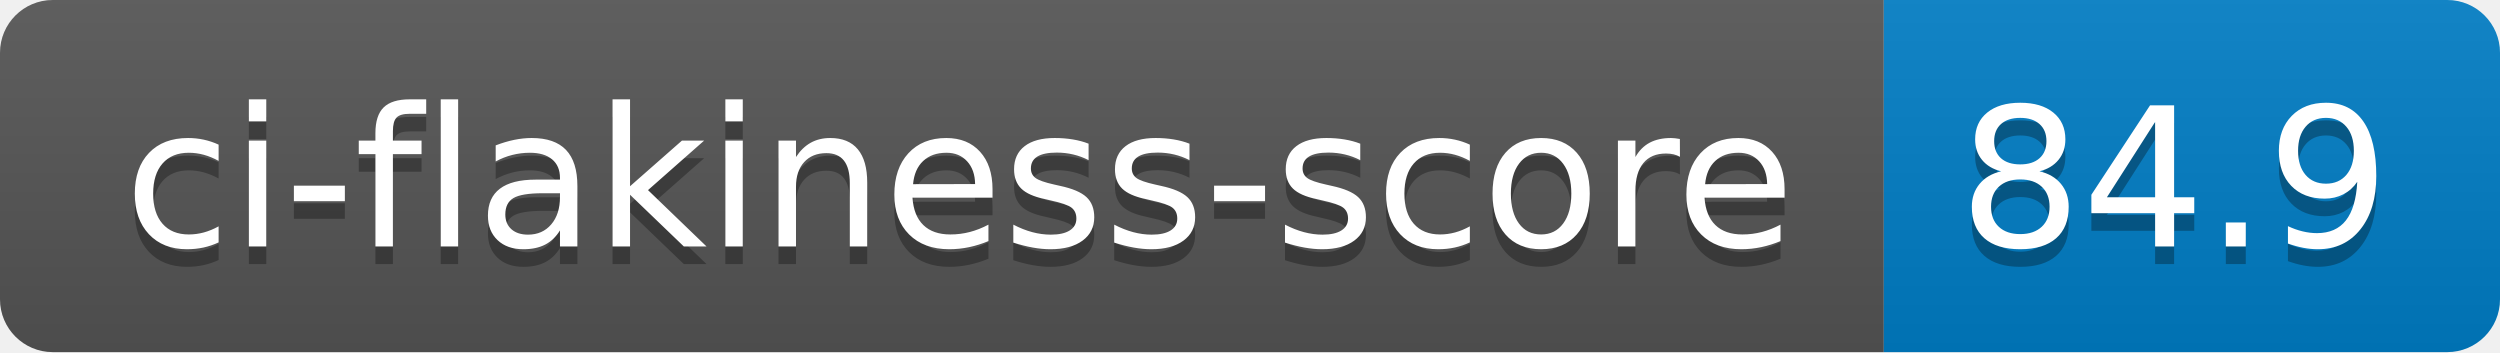
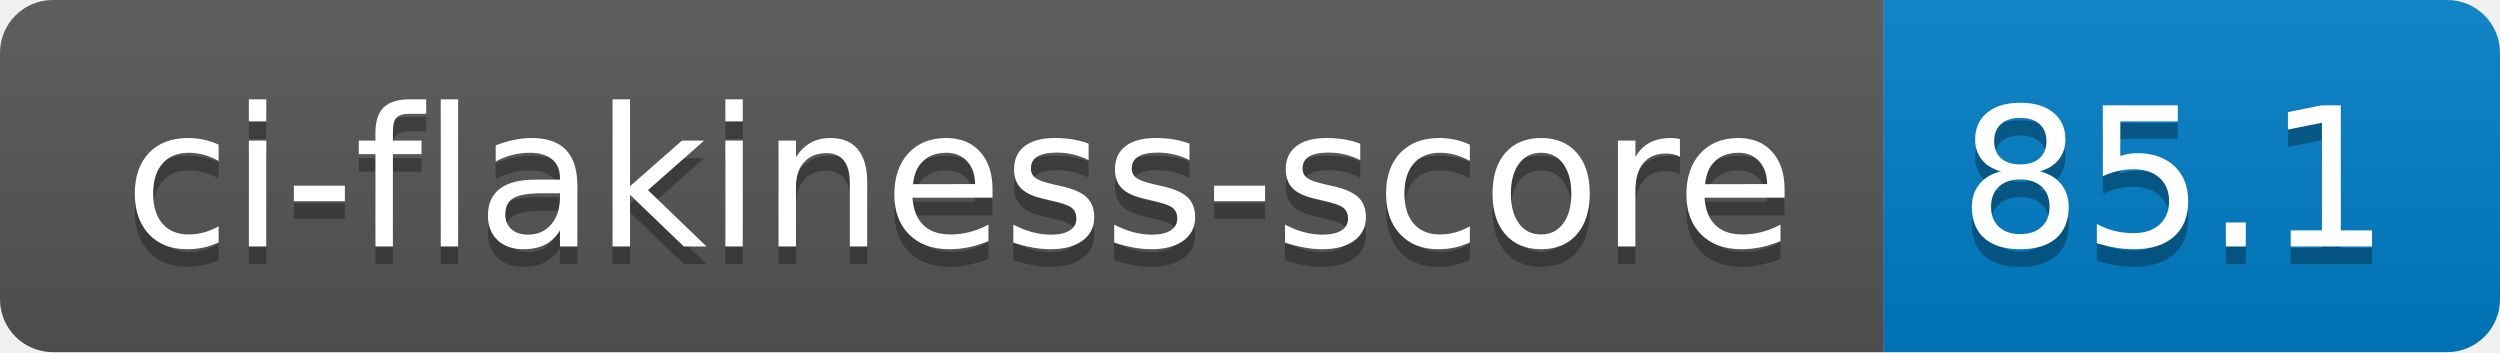
- <svg xmlns="http://www.w3.org/2000/svg" width="142" height="20" role="img" aria-label="ci-flakiness-score: 84.9">
+ <svg xmlns="http://www.w3.org/2000/svg" width="142" height="20" role="img" aria-label="ci-flakiness-score: 85.1">
  <linearGradient id="s" x2="0" y2="100%">
    <stop offset="0" stop-color="#bbb" stop-opacity=".1" />
    <stop offset="1" stop-opacity=".1" />
  </linearGradient>
  <clipPath id="r">
    <rect width="142" height="20" rx="3" fill="#fff" />
  </clipPath>
  <g clip-path="url(#r)">
    <rect width="107" height="20" fill="#555" />
    <rect x="107" width="35" height="20" fill="#007ec6" />
    <rect width="142" height="20" fill="url(#s)" />
  </g>
  <g fill="#fff" text-anchor="middle" font-family="Verdana,Geneva,DejaVu Sans,sans-serif" text-rendering="geometricPrecision" font-size="110">
    <text aria-hidden="true" x="545" y="150" fill="#010101" fill-opacity=".3" transform="scale(.1)" textLength="970">ci-flakiness-score</text>
    <text x="545" y="140" transform="scale(.1)" fill="#fff" textLength="970">ci-flakiness-score</text>
-     <text aria-hidden="true" x="1235" y="150" fill="#010101" fill-opacity=".3" transform="scale(.1)" textLength="250">84.9</text>
-     <text x="1235" y="140" transform="scale(.1)" fill="#fff" textLength="250">84.9</text>
+     <text aria-hidden="true" x="1235" y="150" fill="#010101" fill-opacity=".3" transform="scale(.1)" textLength="250">85.1</text>
+     <text x="1235" y="140" transform="scale(.1)" fill="#fff" textLength="250">85.1</text>
  </g>
</svg>
